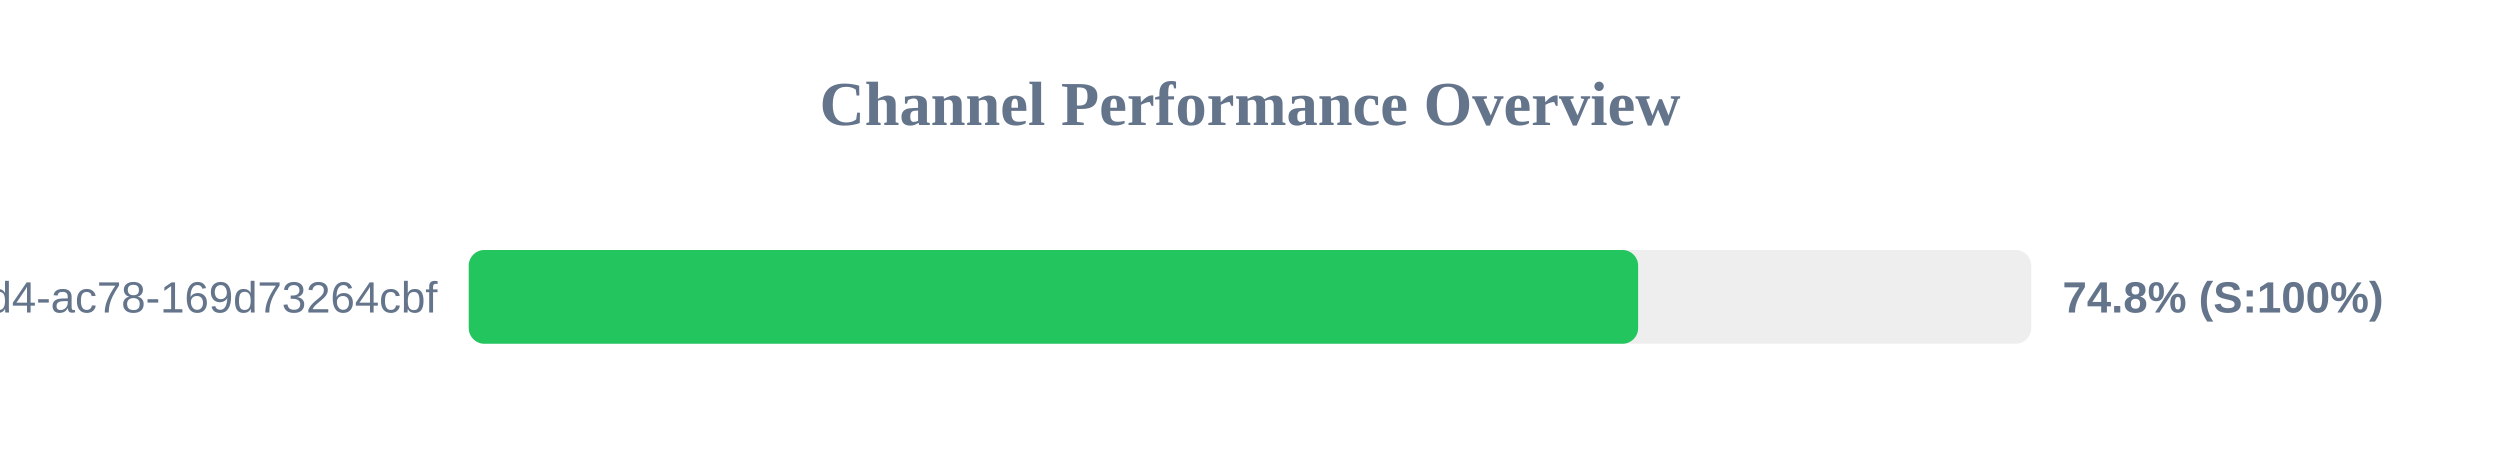
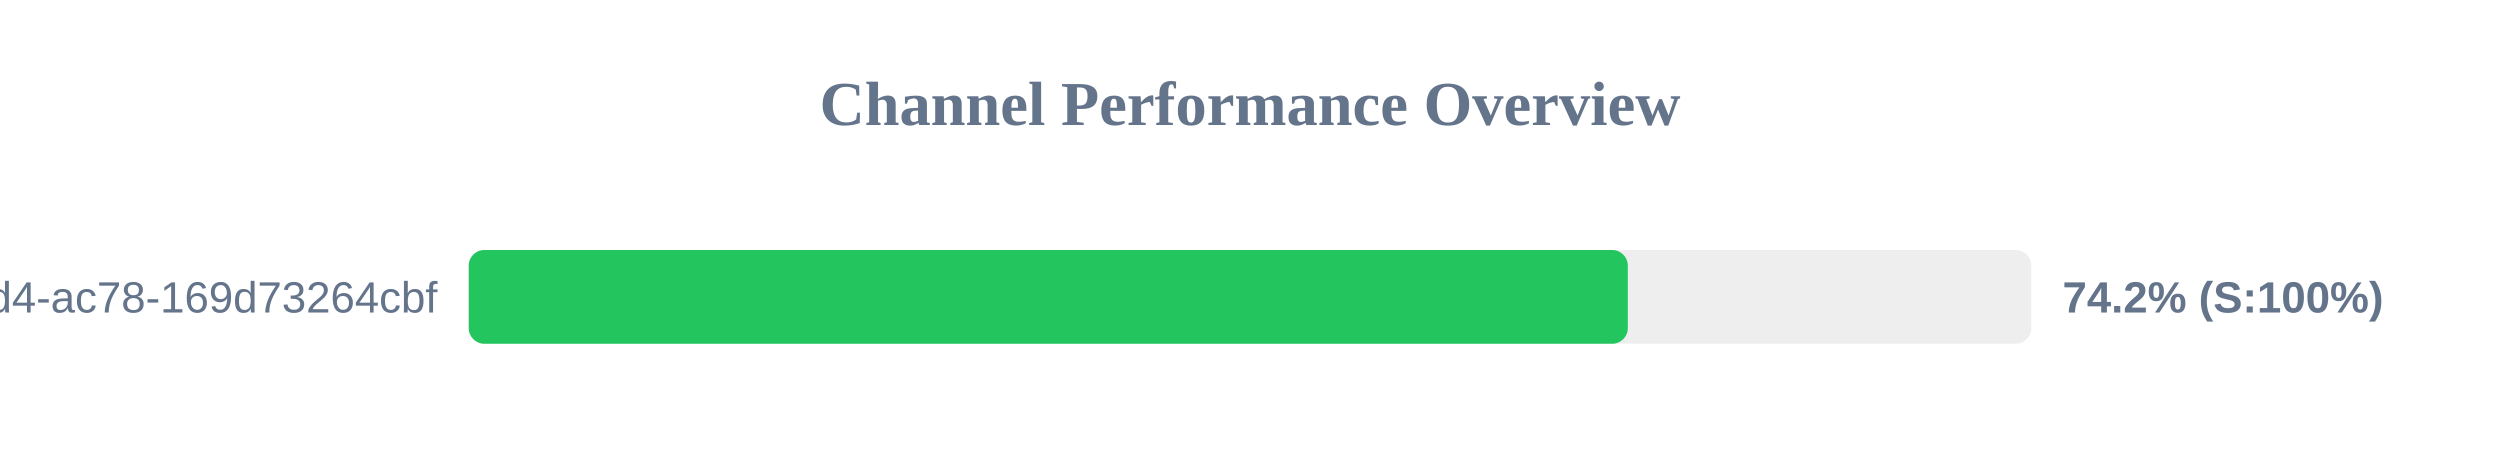
<svg xmlns="http://www.w3.org/2000/svg" width="800" height="150" version="1.1">
  <style>
        .row { font: 14px Arial; fill: #64748b; }
        .score { font: bold 14px Arial; fill: #64748b; }
    </style>
  <text x="400" y="40" text-anchor="middle" font-size="20px" font-weight="bold" fill="#64748b">Channel Performance Overview</text>
  <rect x="150" y="80" width="500" height="30" fill="#eee" rx="5" />
-   <rect x="150" y="80" width="374.2" height="30" fill="#22c55e" rx="5" />
+   <rect x="150" y="80" width="370.9" height="30" fill="#22c55e" rx="5" />
  <text x="140" y="100" text-anchor="end" class="row">?uuid=48c2c901-72e6-46d4-ac78-169d73264cbf</text>
-   <text x="660" y="100" text-anchor="start" class="score">74.8% (S:100%)</text>
+   <text x="660" y="100" text-anchor="start" class="score">74.2% (S:100%)</text>
</svg>
